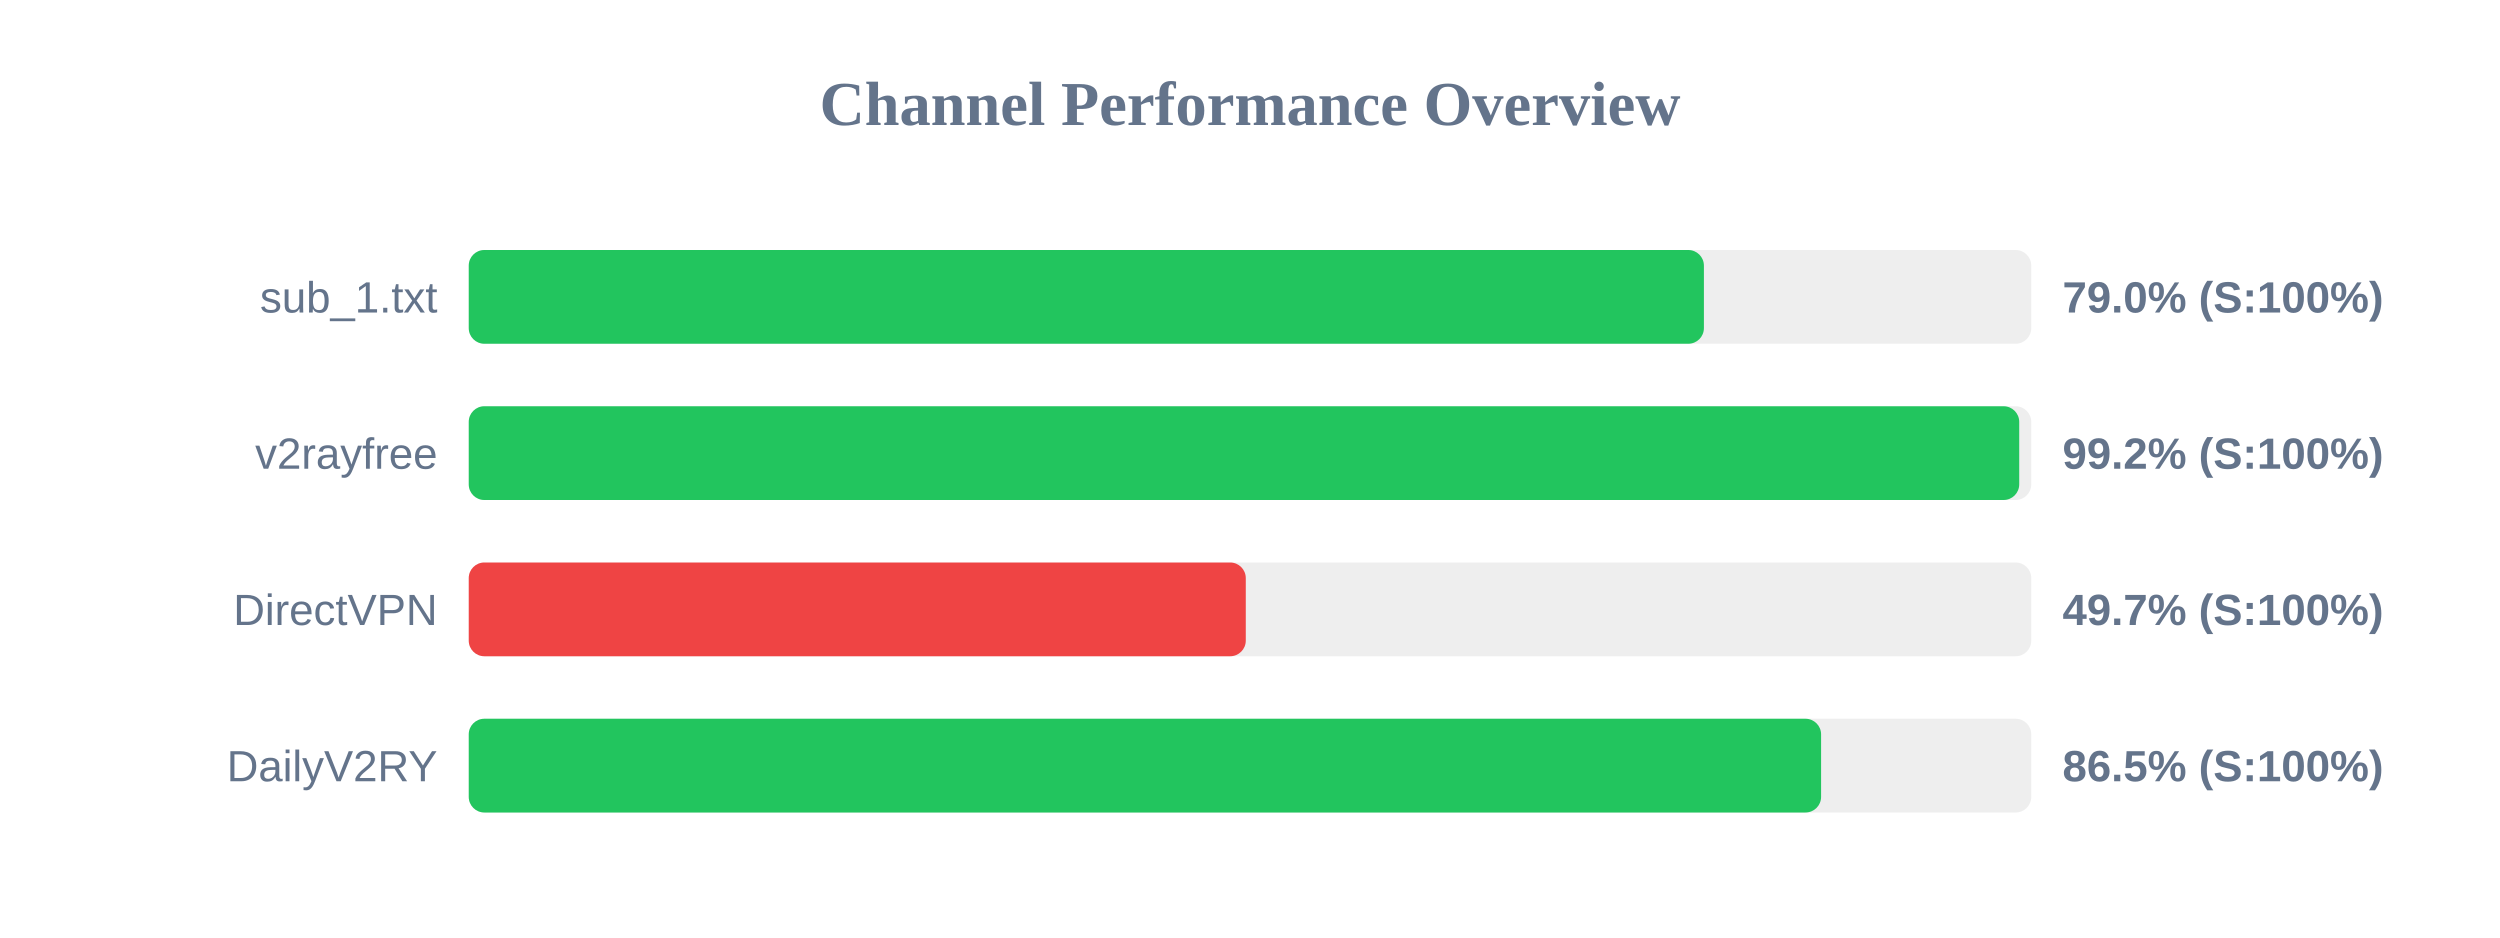
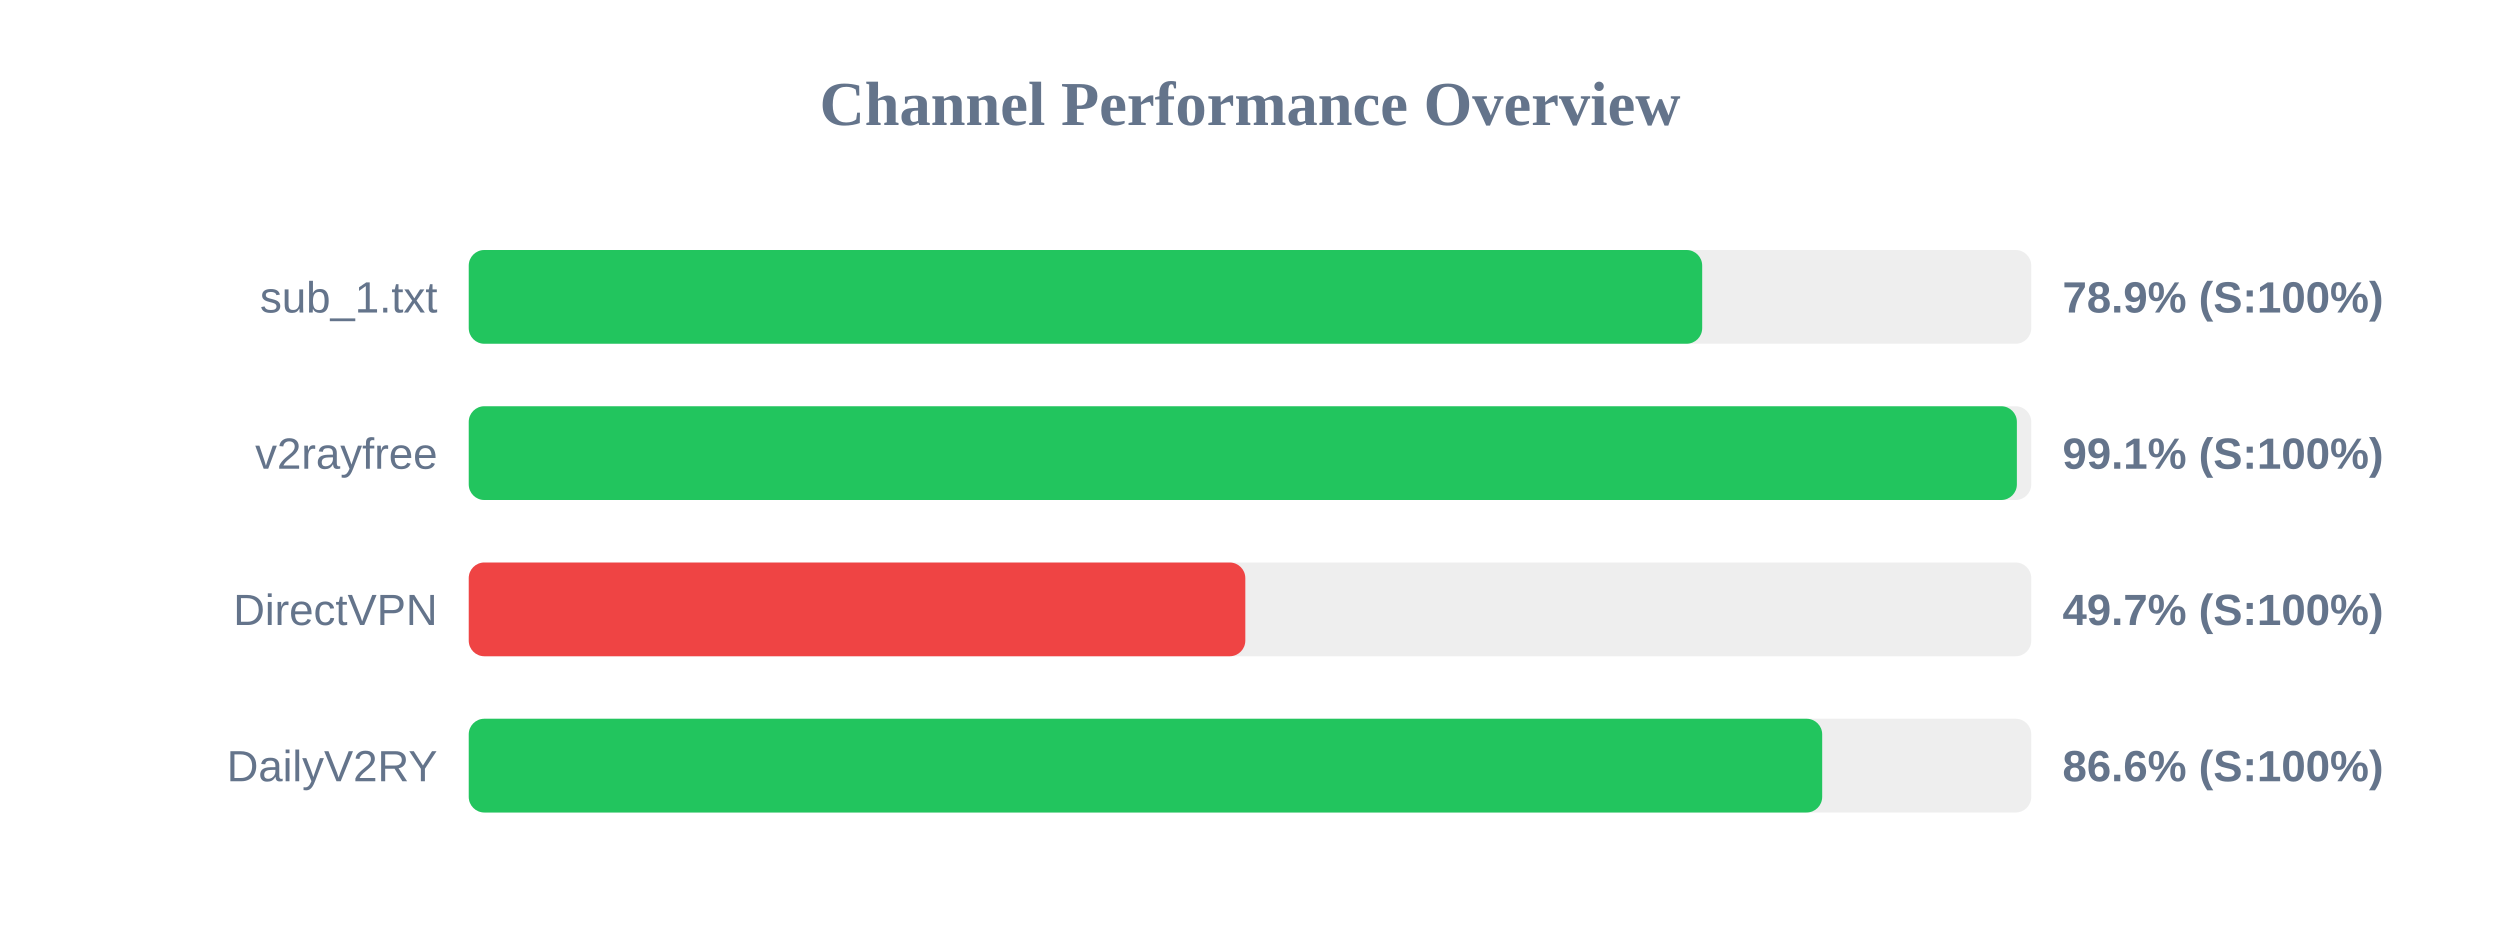
<svg xmlns="http://www.w3.org/2000/svg" width="800" height="300" version="1.1">
  <style>
        .row { font: 14px Arial; fill: #64748b; }
        .score { font: bold 14px Arial; fill: #64748b; }
    </style>
  <text x="400" y="40" text-anchor="middle" font-size="20px" font-weight="bold" fill="#64748b">Channel Performance Overview</text>
  <rect x="150" y="80" width="500" height="30" fill="#eee" rx="5" />
-   <rect x="150" y="80" width="395.25" height="30" fill="#22c55e" rx="5" />
+   <rect x="150" y="80" width="394.7" height="30" fill="#22c55e" rx="5" />
  <text x="140" y="100" text-anchor="end" class="row">sub_1.txt</text>
-   <text x="660" y="100" text-anchor="start" class="score">79.0% (S:100%)</text>
+   <text x="660" y="100" text-anchor="start" class="score">78.9% (S:100%)</text>
  <rect x="150" y="130" width="500" height="30" fill="#eee" rx="5" />
-   <rect x="150" y="130" width="496.15" height="30" fill="#22c55e" rx="5" />
+   <rect x="150" y="130" width="495.4" height="30" fill="#22c55e" rx="5" />
  <text x="140" y="150" text-anchor="end" class="row">v2rayfree</text>
-   <text x="660" y="150" text-anchor="start" class="score">99.2% (S:100%)</text>
+   <text x="660" y="150" text-anchor="start" class="score">99.1% (S:100%)</text>
  <rect x="150" y="180" width="500" height="30" fill="#eee" rx="5" />
-   <rect x="150" y="180" width="248.65" height="30" fill="#ef4444" rx="5" />
+   <rect x="150" y="180" width="248.5" height="30" fill="#ef4444" rx="5" />
  <text x="140" y="200" text-anchor="end" class="row">DirectVPN</text>
  <text x="660" y="200" text-anchor="start" class="score">49.7% (S:100%)</text>
  <rect x="150" y="230" width="500" height="30" fill="#eee" rx="5" />
-   <rect x="150" y="230" width="432.75" height="30" fill="#22c55e" rx="5" />
+   <rect x="150" y="230" width="433.1" height="30" fill="#22c55e" rx="5" />
  <text x="140" y="250" text-anchor="end" class="row">DailyV2RY</text>
-   <text x="660" y="250" text-anchor="start" class="score">86.5% (S:100%)</text>
+   <text x="660" y="250" text-anchor="start" class="score">86.6% (S:100%)</text>
</svg>
